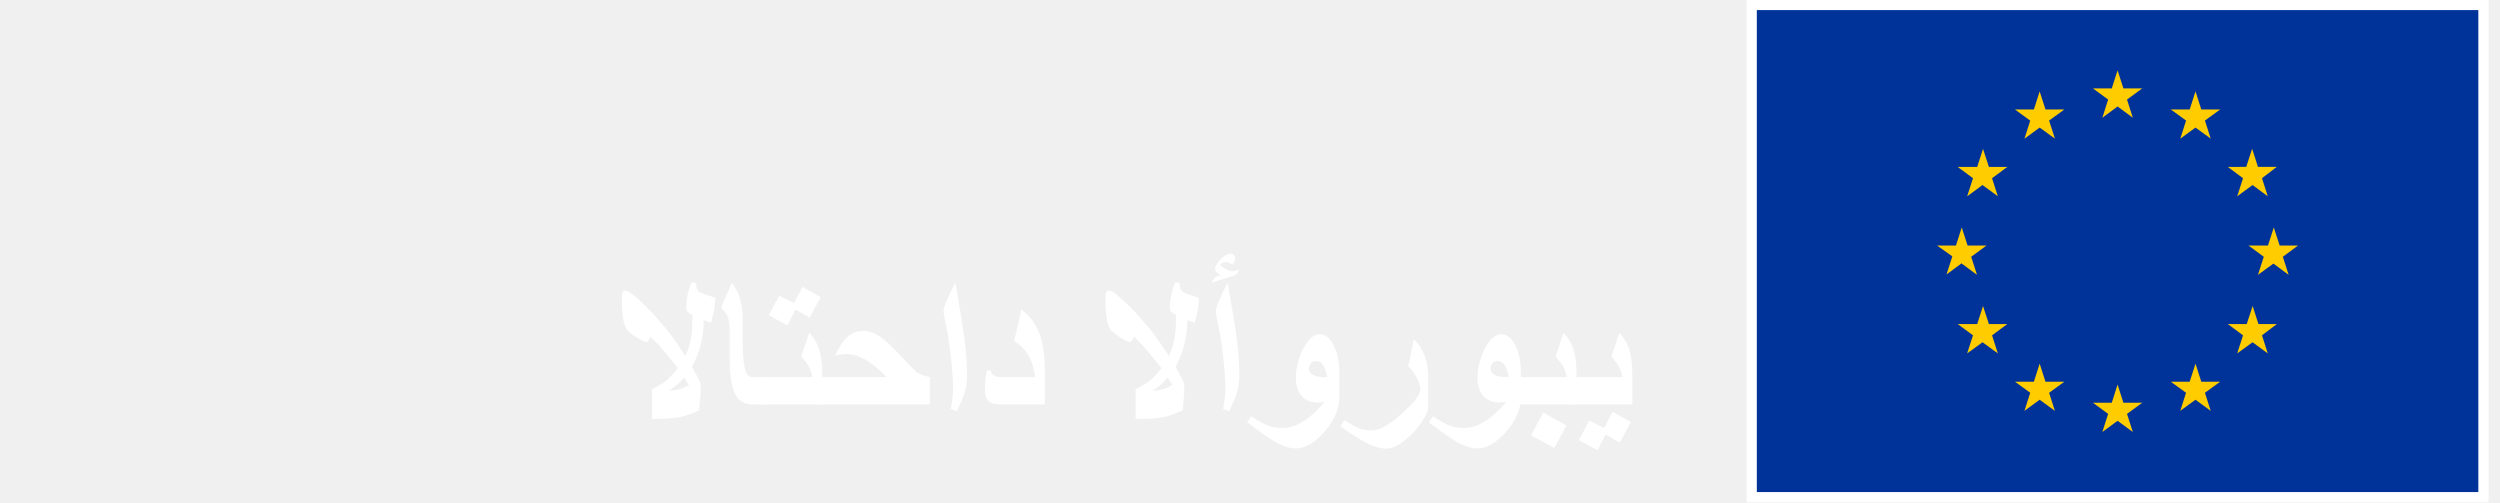
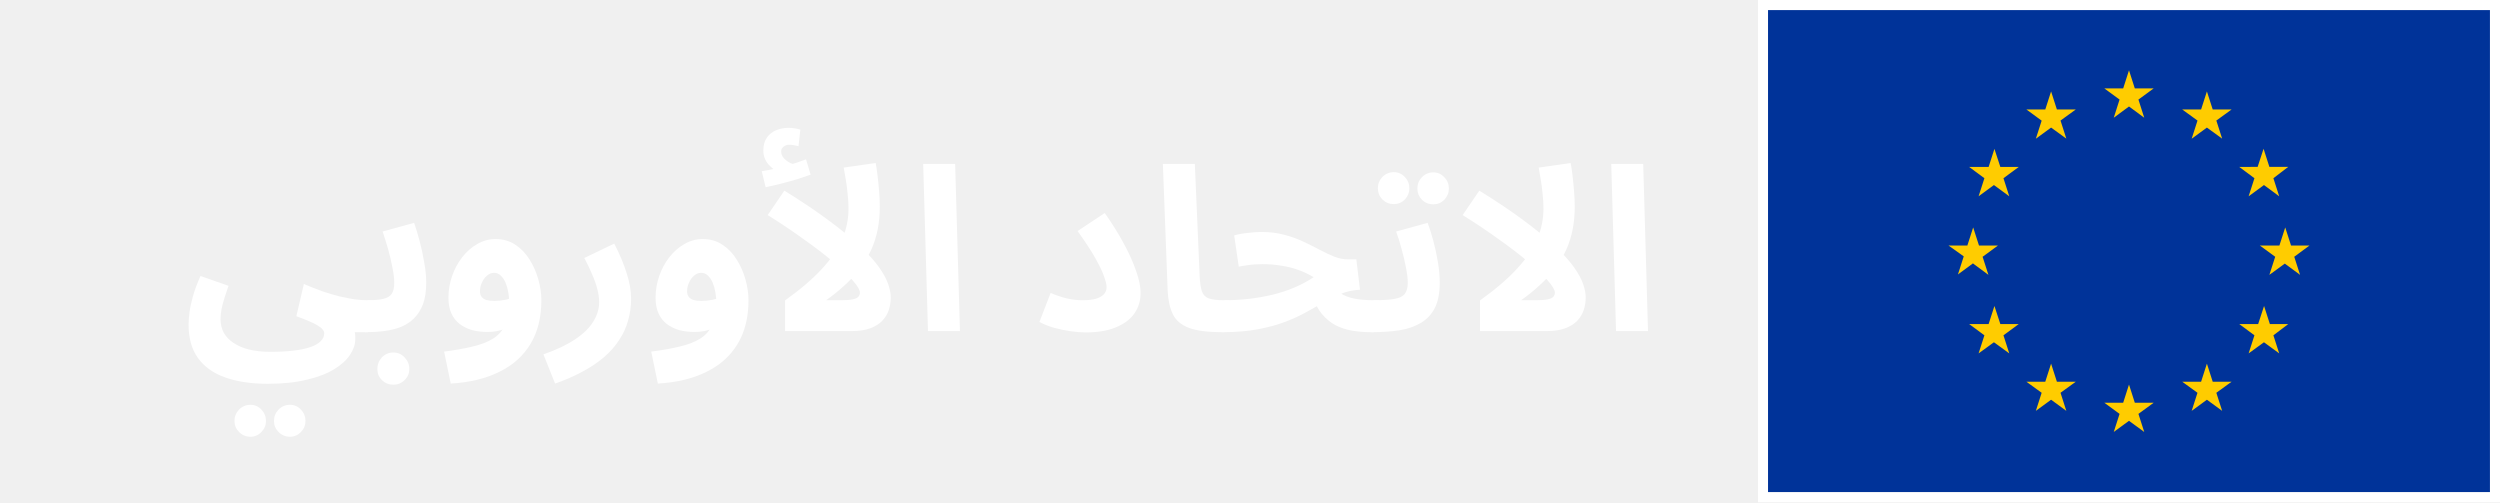
<svg xmlns="http://www.w3.org/2000/svg" width="219" height="44" viewBox="0 0 219 44" fill="none">
-   <rect x="153.878" y="0.88" width="63.243" height="42.24" fill="#003399" />
-   <path fill-rule="evenodd" clip-rule="evenodd" d="M183.339 7.744L184.674 8.721L184.165 10.314L185.5 9.328L186.835 10.314L186.326 8.721L187.661 7.744H186.009L185.5 6.16L184.991 7.744H183.339ZM186.835 37.84L186.326 36.256L187.661 35.279H186.009L185.5 33.686L184.991 35.279H183.339L184.674 36.256L184.165 37.84L185.5 36.863L186.835 37.84ZM171.85 23.056L170.515 24.042L171.024 22.458L169.689 21.507H171.341L171.85 19.923L172.359 21.507H174.02L172.676 22.493L173.185 24.077L171.85 23.091V23.056ZM180.01 12.144L179.501 10.56L180.836 9.592H179.184L178.675 8.008L178.166 9.592H176.514L177.849 10.569L177.34 12.153L178.675 11.176L180.01 12.144ZM173.203 14.626L173.712 13.042L174.23 14.626H175.838L174.503 15.611L175.012 17.195L173.668 16.21L172.324 17.195L172.834 15.611L171.499 14.626H173.203ZM173.712 26.805L173.203 28.389H171.516H171.499L172.834 29.374L172.324 30.958L173.668 29.982L175.012 30.958L174.503 29.374L175.838 28.389H174.23L173.712 26.805ZM177.849 34.408L176.514 33.44H178.166L178.675 31.856L179.184 33.44H180.836L179.501 34.408L180.01 35.992L178.675 35.015L177.34 35.992L177.849 34.408ZM200.485 24.077L199.976 22.493L201.311 21.507H199.695L199.185 19.923L198.676 21.507H196.963L198.307 22.493L197.797 24.077L199.15 23.091L200.485 24.077ZM191.499 10.56L190.164 9.592H191.816L192.325 8.008L192.834 9.592H194.486L193.151 10.56L193.66 12.144L192.325 11.176L190.99 12.153L191.499 10.569V10.56ZM197.288 13.033L196.77 14.617L195.162 14.626L196.489 15.611L195.979 17.195L197.323 16.21L198.658 17.195L198.149 15.611L199.449 14.617H197.797L197.288 13.033ZM197.841 28.389H199.449L198.149 29.374L198.658 30.958L197.323 29.982L195.979 30.958L196.489 29.374L195.162 28.389H196.814L197.332 26.805L197.841 28.389ZM193.151 34.408L194.486 33.44H192.834L192.325 31.856L191.816 33.44H190.164L191.499 34.408L190.99 35.992L192.325 35.015L193.66 35.992L193.151 34.408Z" fill="#FFCC00" />
-   <path fill-rule="evenodd" clip-rule="evenodd" d="M218 44H153V0H218V44ZM217.122 0.88H153.878V43.12H217.122V0.88Z" fill="white" />
-   <path d="M62.65 26.082C62.65 26.492 62.609 26.905 62.527 27.321C62.492 27.497 62.41 27.816 62.281 28.279L61.648 28.033C61.648 28.725 61.566 29.413 61.402 30.099C61.238 30.784 60.975 31.461 60.611 32.129C60.934 32.709 61.121 33.049 61.174 33.148C61.315 33.418 61.385 33.661 61.385 33.878V34.15C61.385 34.297 61.338 34.895 61.244 35.943C60.576 36.26 59.978 36.465 59.451 36.559C58.93 36.652 58.15 36.699 57.113 36.699V34.098C57.705 33.793 58.127 33.538 58.379 33.333C58.637 33.122 58.971 32.762 59.381 32.252C58.713 31.408 58.227 30.814 57.922 30.468C57.676 30.186 57.359 29.861 56.973 29.492C56.879 29.686 56.809 29.814 56.762 29.879C56.721 29.938 56.68 29.967 56.639 29.967C56.498 29.967 56.234 29.847 55.848 29.606C55.502 29.39 55.235 29.196 55.048 29.026C54.86 28.856 54.717 28.54 54.617 28.077C54.523 27.608 54.477 27.014 54.477 26.293C54.477 25.977 54.494 25.757 54.529 25.634C54.57 25.511 54.652 25.449 54.775 25.449C55.004 25.449 55.467 25.777 56.164 26.434C56.762 26.996 57.295 27.559 57.764 28.121C58.133 28.525 58.467 28.93 58.766 29.334C59.035 29.691 59.457 30.307 60.031 31.18C60.295 30.682 60.477 30.046 60.576 29.273C60.635 28.804 60.664 28.244 60.664 27.594C60.453 27.494 60.31 27.398 60.233 27.304C60.157 27.204 60.119 27.072 60.119 26.908C60.119 26.557 60.157 26.199 60.233 25.836C60.31 25.473 60.435 25.092 60.611 24.693L60.98 24.816C60.98 25.191 61.068 25.44 61.244 25.564C61.385 25.663 61.853 25.836 62.65 26.082ZM60.348 33.728L59.926 33.078C59.668 33.365 59.469 33.57 59.328 33.693C59.193 33.81 58.953 33.992 58.607 34.238C59.053 34.191 59.369 34.142 59.557 34.089C59.75 34.03 60.014 33.91 60.348 33.728Z" fill="white" />
-   <path d="M67.15 35.425H65.92C65.234 35.425 64.739 35.144 64.435 34.581C64.095 33.96 63.925 32.914 63.925 31.443V28.939C63.925 28.37 63.846 27.928 63.688 27.611C63.611 27.459 63.435 27.239 63.16 26.952L64.109 24.755C64.449 25.224 64.686 25.686 64.821 26.144C64.98 26.677 65.059 27.356 65.059 28.183V29.914C65.059 31.139 65.141 31.988 65.305 32.463C65.434 32.844 65.639 33.034 65.92 33.034H67.15V35.425Z" fill="white" />
-   <path d="M71.897 26.029L70.93 27.822L69.682 27.119L68.978 28.508L67.344 27.611L68.258 25.906L69.559 26.557L70.297 25.133L71.897 26.029ZM72.037 35.425H66.535V33.034H71.158C71.094 32.636 70.977 32.299 70.807 32.023C70.719 31.871 70.514 31.607 70.191 31.232L70.894 29.141C71.334 29.639 71.633 30.16 71.791 30.705C71.955 31.25 72.037 32.059 72.037 33.131V35.425Z" fill="white" />
-   <path d="M81.459 35.425H71.422V33.034H77.671C76.962 32.302 76.306 31.774 75.702 31.452C75.169 31.165 74.647 31.021 74.138 31.021C73.985 31.021 73.845 31.03 73.716 31.048C73.593 31.06 73.411 31.092 73.171 31.145C73.493 30.406 73.851 29.861 74.243 29.51C74.642 29.158 75.093 28.982 75.597 28.982C75.983 28.982 76.356 29.076 76.713 29.264C77.07 29.451 77.472 29.753 77.917 30.169C78.269 30.497 78.767 31.01 79.411 31.707C79.851 32.199 80.185 32.519 80.413 32.665C80.647 32.812 80.996 32.935 81.459 33.034V35.425Z" fill="white" />
-   <path d="M84.711 32.867C84.711 33.389 84.649 33.866 84.526 34.3C84.403 34.727 84.166 35.305 83.814 36.031L83.287 35.82C83.428 35.07 83.498 34.461 83.498 33.992C83.498 33.635 83.469 33.11 83.41 32.419C83.352 31.727 83.278 31.045 83.19 30.371C83.103 29.691 82.959 28.883 82.76 27.945C82.689 27.617 82.654 27.392 82.654 27.269C82.654 27.087 82.745 26.779 82.927 26.346C83.108 25.906 83.363 25.376 83.691 24.755L84.219 27.866C84.412 29.05 84.547 30.075 84.623 30.942C84.682 31.61 84.711 32.252 84.711 32.867Z" fill="white" />
-   <path d="M91.531 35.425H87.55C87.163 35.425 86.867 35.343 86.662 35.179C86.41 34.98 86.284 34.654 86.284 34.203C86.284 33.945 86.296 33.667 86.319 33.368C86.349 33.069 86.39 32.768 86.442 32.463L86.776 32.445C86.823 32.65 86.926 32.8 87.084 32.894C87.248 32.987 87.444 33.034 87.673 33.034H90.696C90.561 32.173 90.327 31.484 89.993 30.969C89.718 30.541 89.334 30.172 88.842 29.861L89.475 27.119C90.236 27.688 90.775 28.42 91.092 29.316C91.385 30.143 91.531 31.238 91.531 32.603V35.425Z" fill="white" />
-   <path d="M105.014 26.082C105.014 26.492 104.973 26.905 104.891 27.321C104.855 27.497 104.773 27.816 104.645 28.279L104.012 28.033C104.012 28.725 103.93 29.413 103.766 30.099C103.602 30.784 103.338 31.461 102.975 32.129C103.297 32.709 103.484 33.049 103.537 33.148C103.678 33.418 103.748 33.661 103.748 33.878V34.15C103.748 34.297 103.701 34.895 103.607 35.943C102.939 36.26 102.342 36.465 101.814 36.559C101.293 36.652 100.514 36.699 99.477 36.699V34.098C100.068 33.793 100.49 33.538 100.742 33.333C101 33.122 101.334 32.762 101.744 32.252C101.076 31.408 100.59 30.814 100.285 30.468C100.039 30.186 99.723 29.861 99.336 29.492C99.242 29.686 99.172 29.814 99.125 29.879C99.084 29.938 99.043 29.967 99.002 29.967C98.861 29.967 98.598 29.847 98.211 29.606C97.865 29.39 97.599 29.196 97.411 29.026C97.224 28.856 97.08 28.54 96.981 28.077C96.887 27.608 96.84 27.014 96.84 26.293C96.84 25.977 96.857 25.757 96.893 25.634C96.934 25.511 97.016 25.449 97.139 25.449C97.367 25.449 97.83 25.777 98.527 26.434C99.125 26.996 99.658 27.559 100.127 28.121C100.496 28.525 100.83 28.93 101.129 29.334C101.398 29.691 101.82 30.307 102.395 31.18C102.658 30.682 102.84 30.046 102.939 29.273C102.998 28.804 103.027 28.244 103.027 27.594C102.816 27.494 102.673 27.398 102.597 27.304C102.521 27.204 102.482 27.072 102.482 26.908C102.482 26.557 102.521 26.199 102.597 25.836C102.673 25.473 102.799 25.092 102.975 24.693L103.344 24.816C103.344 25.191 103.432 25.44 103.607 25.564C103.748 25.663 104.217 25.836 105.014 26.082ZM102.711 33.728L102.289 33.078C102.031 33.365 101.832 33.57 101.691 33.693C101.557 33.81 101.316 33.992 100.971 34.238C101.416 34.191 101.732 34.142 101.92 34.089C102.113 34.03 102.377 33.91 102.711 33.728Z" fill="white" />
-   <path d="M108.547 23.63C108.482 23.8 108.406 23.929 108.318 24.017C108.254 24.081 108.154 24.134 108.02 24.175L106.121 24.755C106.238 24.544 106.341 24.4 106.429 24.324C106.517 24.242 106.675 24.169 106.903 24.105C106.739 23.999 106.619 23.902 106.543 23.814C106.473 23.721 106.438 23.63 106.438 23.542C106.438 23.466 106.461 23.381 106.508 23.287C106.555 23.188 106.616 23.091 106.692 22.997C107.073 22.487 107.451 22.232 107.826 22.232C107.938 22.232 108.025 22.27 108.09 22.347C108.16 22.417 108.195 22.511 108.195 22.628C108.195 22.722 108.181 22.804 108.151 22.874C108.128 22.939 108.075 23.038 107.993 23.173C107.7 23.026 107.501 22.953 107.396 22.953C107.29 22.953 107.185 22.98 107.079 23.032C107.009 23.067 106.944 23.114 106.886 23.173C106.886 23.249 107.026 23.366 107.308 23.524C107.589 23.683 107.791 23.762 107.914 23.762C107.99 23.762 108.201 23.718 108.547 23.63ZM108.564 32.867C108.564 33.389 108.503 33.866 108.38 34.3C108.257 34.727 108.02 35.305 107.668 36.031L107.141 35.82C107.281 35.07 107.352 34.461 107.352 33.992C107.352 33.635 107.322 33.11 107.264 32.419C107.205 31.727 107.132 31.045 107.044 30.371C106.956 29.691 106.812 28.883 106.613 27.945C106.543 27.617 106.508 27.392 106.508 27.269C106.508 27.087 106.599 26.779 106.78 26.346C106.962 25.906 107.217 25.376 107.545 24.755L108.072 27.866C108.266 29.05 108.4 30.075 108.477 30.942C108.535 31.61 108.564 32.252 108.564 32.867Z" fill="white" />
-   <path d="M117.318 34.818C117.318 35.826 116.891 36.822 116.035 37.807C115.18 38.791 114.336 39.283 113.504 39.283C113.018 39.283 112.484 39.128 111.904 38.817C111.33 38.507 110.445 37.895 109.25 36.98L109.619 36.471C110.252 36.893 110.771 37.174 111.175 37.315C111.509 37.432 111.887 37.49 112.309 37.49C112.877 37.49 113.439 37.332 113.996 37.016C114.652 36.641 115.332 36.037 116.035 35.205C115.789 35.24 115.584 35.258 115.42 35.258C114.84 35.258 114.377 35.07 114.031 34.695C113.691 34.315 113.521 33.799 113.521 33.148C113.521 32.27 113.724 31.423 114.128 30.608C114.567 29.724 115.068 29.281 115.631 29.281C116.1 29.281 116.498 29.601 116.826 30.239C117.154 30.878 117.318 31.648 117.318 32.551V34.818ZM116.264 33.034C116.1 32.091 115.766 31.619 115.262 31.619C115.08 31.619 114.934 31.692 114.822 31.839C114.717 31.98 114.664 32.135 114.664 32.305C114.664 32.516 114.778 32.691 115.007 32.832C115.241 32.967 115.549 33.034 115.93 33.034H116.264Z" fill="white" />
-   <path d="M125.105 35.627C125.105 35.984 124.9 36.459 124.49 37.051C124.08 37.637 123.6 38.147 123.049 38.58C122.439 39.06 121.918 39.301 121.484 39.301C120.969 39.301 120.415 39.154 119.823 38.861C119.308 38.609 118.502 38.105 117.406 37.35L117.775 36.805C118.303 37.156 118.728 37.394 119.05 37.517C119.372 37.64 119.721 37.701 120.096 37.701C120.5 37.701 120.904 37.587 121.309 37.358C121.713 37.13 122.264 36.705 122.961 36.084C123.934 35.217 124.42 34.549 124.42 34.08C124.42 33.846 124.326 33.538 124.139 33.157C123.928 32.724 123.67 32.363 123.365 32.076L123.857 29.703C124.256 30.113 124.563 30.585 124.78 31.118C124.997 31.651 125.105 32.258 125.105 32.938V35.627Z" fill="white" />
-   <path d="M133.227 34.818C133.227 35.826 132.799 36.822 131.943 37.807C131.088 38.791 130.244 39.283 129.412 39.283C128.926 39.283 128.393 39.128 127.812 38.817C127.238 38.507 126.354 37.895 125.158 36.98L125.527 36.471C126.16 36.893 126.679 37.174 127.083 37.315C127.417 37.432 127.795 37.49 128.217 37.49C128.785 37.49 129.348 37.332 129.904 37.016C130.561 36.641 131.24 36.037 131.943 35.205C131.697 35.24 131.492 35.258 131.328 35.258C130.748 35.258 130.285 35.07 129.939 34.695C129.6 34.315 129.43 33.799 129.43 33.148C129.43 32.27 129.632 31.423 130.036 30.608C130.476 29.724 130.977 29.281 131.539 29.281C132.008 29.281 132.406 29.601 132.734 30.239C133.062 30.878 133.227 31.648 133.227 32.551V34.818ZM132.172 33.034C132.008 32.091 131.674 31.619 131.17 31.619C130.988 31.619 130.842 31.692 130.73 31.839C130.625 31.98 130.572 32.135 130.572 32.305C130.572 32.516 130.687 32.691 130.915 32.832C131.149 32.967 131.457 33.034 131.838 33.034H132.172Z" fill="white" />
-   <path d="M138.113 35.425H132.611V33.034H137.234C137.17 32.636 137.053 32.299 136.883 32.023C136.795 31.871 136.59 31.607 136.268 31.232L136.971 29.141C137.41 29.639 137.709 30.16 137.867 30.705C138.031 31.25 138.113 32.059 138.113 33.131V35.425ZM137.217 37.279L136.162 39.248L134.123 38.141L135.178 36.137L137.217 37.279Z" fill="white" />
-   <path d="M143 35.425H137.498V33.034H142.121C142.057 32.636 141.939 32.299 141.77 32.023C141.682 31.871 141.477 31.607 141.154 31.232L141.857 29.141C142.297 29.639 142.596 30.16 142.754 30.705C142.918 31.25 143 32.059 143 33.131V35.425ZM142.859 36.972L141.893 38.765L140.645 38.062L139.941 39.45L138.307 38.554L139.221 36.849L140.521 37.499L141.26 36.075L142.859 36.972Z" fill="white" />
+   <path d="M16.52 28.44C16.52 28.133 16.547 27.773 16.6 27.36C16.653 26.947 16.753 26.48 16.9 25.96C17.047 25.427 17.267 24.833 17.56 24.18L20.02 25.04C19.873 25.453 19.747 25.833 19.64 26.18C19.533 26.513 19.453 26.827 19.4 27.12C19.347 27.4 19.32 27.68 19.32 27.96C19.32 28.4 19.413 28.793 19.6 29.14C19.8 29.5 20.087 29.8 20.46 30.04C20.833 30.293 21.287 30.487 21.82 30.62C22.367 30.753 22.993 30.82 23.7 30.82C24.433 30.82 25.087 30.787 25.66 30.72C26.247 30.653 26.74 30.553 27.14 30.42C27.553 30.287 27.867 30.113 28.08 29.9C28.293 29.7 28.4 29.467 28.4 29.2C28.4 29.08 28.353 28.967 28.26 28.86C28.18 28.753 28.04 28.64 27.84 28.52C27.653 28.4 27.4 28.273 27.08 28.14C26.773 28.007 26.4 27.86 25.96 27.7L26.62 24.88C27.193 25.12 27.733 25.333 28.24 25.52C28.76 25.693 29.253 25.84 29.72 25.96C30.187 26.067 30.627 26.153 31.04 26.22C31.453 26.273 31.84 26.3 32.2 26.3C32.707 26.3 33.067 26.433 33.28 26.7C33.493 26.953 33.6 27.273 33.6 27.66C33.6 28.073 33.46 28.42 33.18 28.7C32.9 28.967 32.507 29.1 32 29.1C31.893 29.1 31.787 29.1 31.68 29.1C31.587 29.1 31.487 29.1 31.38 29.1C31.287 29.1 31.187 29.1 31.08 29.1C31.107 29.233 31.12 29.347 31.12 29.44C31.12 29.547 31.12 29.647 31.12 29.74C31.12 30.18 30.967 30.627 30.66 31.08C30.367 31.533 29.907 31.953 29.28 32.34C28.653 32.727 27.853 33.033 26.88 33.26C25.92 33.5 24.773 33.62 23.44 33.62C22 33.62 20.76 33.433 19.72 33.06C18.693 32.7 17.9 32.133 17.34 31.36C16.793 30.6 16.52 29.627 16.52 28.44ZM25.4 38.26C25.013 38.26 24.68 38.12 24.4 37.84C24.133 37.573 24 37.253 24 36.88C24 36.493 24.133 36.16 24.4 35.88C24.68 35.6 25.013 35.46 25.4 35.46C25.773 35.46 26.093 35.6 26.36 35.88C26.627 36.16 26.76 36.493 26.76 36.88C26.76 37.253 26.627 37.573 26.36 37.84C26.093 38.12 25.773 38.26 25.4 38.26ZM21.94 38.26C21.553 38.26 21.22 38.12 20.94 37.84C20.673 37.573 20.54 37.253 20.54 36.88C20.54 36.493 20.673 36.16 20.94 35.88C21.22 35.6 21.553 35.46 21.94 35.46C22.313 35.46 22.633 35.6 22.9 35.88C23.167 36.16 23.3 36.493 23.3 36.88C23.3 37.253 23.167 37.573 22.9 37.84C22.633 38.12 22.313 38.26 21.94 38.26Z" fill="white" />
+   <path d="M31.996 29.1L32.196 26.3C32.783 26.3 33.243 26.26 33.576 26.18C33.923 26.1 34.169 25.953 34.316 25.74C34.463 25.513 34.536 25.193 34.536 24.78C34.536 24.407 34.483 23.96 34.376 23.44C34.283 22.92 34.156 22.38 33.996 21.82C33.836 21.26 33.676 20.747 33.516 20.28L36.276 19.52C36.436 19.973 36.596 20.5 36.756 21.1C36.916 21.7 37.049 22.32 37.156 22.96C37.276 23.587 37.336 24.193 37.336 24.78C37.336 25.513 37.243 26.133 37.056 26.64C36.869 27.133 36.609 27.547 36.276 27.88C35.956 28.2 35.569 28.453 35.116 28.64C34.676 28.813 34.189 28.933 33.656 29C33.123 29.067 32.569 29.1 31.996 29.1ZM34.456 33.7C34.069 33.7 33.736 33.567 33.456 33.3C33.189 33.033 33.056 32.707 33.056 32.32C33.056 31.933 33.189 31.593 33.456 31.3C33.736 31.02 34.069 30.88 34.456 30.88C34.843 30.88 35.169 31.02 35.436 31.3C35.716 31.593 35.856 31.933 35.856 32.32C35.856 32.707 35.716 33.033 35.436 33.3C35.169 33.567 34.843 33.7 34.456 33.7Z" fill="white" />
+   <path d="M39.484 33.6L38.904 30.8C39.85 30.68 40.677 30.533 41.384 30.36C42.09 30.2 42.684 29.973 43.164 29.68C43.644 29.387 44.004 28.987 44.244 28.48C44.484 27.96 44.604 27.293 44.604 26.48C44.604 26.187 44.577 25.893 44.524 25.6C44.47 25.293 44.39 25.013 44.284 24.76C44.177 24.507 44.037 24.3 43.864 24.14C43.704 23.98 43.51 23.9 43.284 23.9C43.044 23.9 42.83 23.987 42.644 24.16C42.457 24.32 42.31 24.527 42.204 24.78C42.097 25.02 42.044 25.267 42.044 25.52C42.044 25.707 42.09 25.867 42.184 26C42.277 26.12 42.417 26.213 42.604 26.28C42.79 26.333 43.024 26.36 43.304 26.36C43.624 26.36 43.95 26.327 44.284 26.26C44.63 26.18 44.944 26.073 45.224 25.94L45.304 28.12C44.984 28.373 44.617 28.6 44.204 28.8C43.79 28.987 43.29 29.08 42.704 29.08C42.224 29.08 41.777 29.027 41.364 28.92C40.95 28.8 40.584 28.62 40.264 28.38C39.957 28.14 39.717 27.833 39.544 27.46C39.37 27.073 39.284 26.613 39.284 26.08C39.284 25.427 39.39 24.793 39.604 24.18C39.817 23.567 40.11 23.02 40.484 22.54C40.87 22.047 41.31 21.66 41.804 21.38C42.31 21.087 42.844 20.94 43.404 20.94C44.07 20.94 44.65 21.107 45.144 21.44C45.65 21.773 46.07 22.213 46.404 22.76C46.737 23.293 46.99 23.873 47.164 24.5C47.337 25.127 47.424 25.727 47.424 26.3C47.424 27.807 47.104 29.087 46.464 30.14C45.824 31.193 44.91 32.007 43.724 32.58C42.537 33.167 41.124 33.507 39.484 33.6Z" fill="white" />
+   <path d="M48.625 33.6L47.605 31.04C48.751 30.64 49.678 30.2 50.385 29.72C51.105 29.24 51.631 28.727 51.965 28.18C52.311 27.633 52.485 27.067 52.485 26.48C52.485 26.107 52.431 25.72 52.325 25.32C52.218 24.907 52.065 24.473 51.865 24.02C51.678 23.567 51.451 23.093 51.185 22.6L53.805 21.34C54.271 22.233 54.631 23.087 54.885 23.9C55.151 24.713 55.285 25.473 55.285 26.18C55.285 26.833 55.198 27.46 55.025 28.06C54.865 28.66 54.611 29.22 54.265 29.74C53.931 30.273 53.498 30.773 52.965 31.24C52.431 31.707 51.805 32.133 51.085 32.52C50.365 32.92 49.545 33.28 48.625 33.6Z" fill="white" />
+   <path d="M57.628 33.6L57.048 30.8C57.995 30.68 58.822 30.533 59.528 30.36C60.235 30.2 60.828 29.973 61.308 29.68C61.788 29.387 62.148 28.987 62.388 28.48C62.628 27.96 62.748 27.293 62.748 26.48C62.748 26.187 62.722 25.893 62.668 25.6C62.615 25.293 62.535 25.013 62.428 24.76C62.322 24.507 62.182 24.3 62.008 24.14C61.848 23.98 61.655 23.9 61.428 23.9C61.188 23.9 60.975 23.987 60.788 24.16C60.602 24.32 60.455 24.527 60.348 24.78C60.242 25.02 60.188 25.267 60.188 25.52C60.188 25.707 60.235 25.867 60.328 26C60.422 26.12 60.562 26.213 60.748 26.28C60.935 26.333 61.168 26.36 61.448 26.36C61.768 26.36 62.095 26.327 62.428 26.26C62.775 26.18 63.088 26.073 63.368 25.94L63.448 28.12C63.128 28.373 62.762 28.6 62.348 28.8C61.935 28.987 61.435 29.08 60.848 29.08C60.368 29.08 59.922 29.027 59.508 28.92C59.095 28.8 58.728 28.62 58.408 28.38C58.102 28.14 57.862 27.833 57.688 27.46C57.515 27.073 57.428 26.613 57.428 26.08C57.428 25.427 57.535 24.793 57.748 24.18C57.962 23.567 58.255 23.02 58.628 22.54C59.015 22.047 59.455 21.66 59.948 21.38C60.455 21.087 60.988 20.94 61.548 20.94C62.215 20.94 62.795 21.107 63.288 21.44C63.795 21.773 64.215 22.213 64.548 22.76C64.882 23.293 65.135 23.873 65.308 24.5C65.482 25.127 65.568 25.727 65.568 26.3C65.568 27.807 65.248 29.087 64.608 30.14C63.968 31.193 63.055 32.007 61.868 32.58C60.682 33.167 59.268 33.507 57.628 33.6Z" fill="white" />
+   <path d="M74.329 18.28C74.329 17.84 74.303 17.4 74.249 16.96C74.209 16.52 74.156 16.107 74.089 15.72C74.023 15.32 73.963 14.973 73.909 14.68L76.709 14.28C76.763 14.547 76.816 14.9 76.869 15.34C76.923 15.78 76.969 16.247 77.009 16.74C77.049 17.22 77.069 17.68 77.069 18.12C77.069 18.813 77.009 19.467 76.889 20.08C76.769 20.693 76.589 21.273 76.349 21.82C76.109 22.353 75.809 22.867 75.449 23.36L75.089 23.84C74.743 24.267 74.336 24.687 73.869 25.1C73.416 25.513 72.916 25.913 72.369 26.3H73.669C74.123 26.3 74.469 26.273 74.709 26.22C74.949 26.167 75.109 26.093 75.189 26C75.283 25.893 75.329 25.773 75.329 25.64C75.329 25.4 75.123 25.047 74.709 24.58C74.296 24.1 73.723 23.553 72.989 22.94C72.256 22.313 71.396 21.653 70.409 20.96C69.436 20.253 68.383 19.547 67.249 18.84L68.709 16.7C70.283 17.673 71.609 18.567 72.689 19.38C73.783 20.193 74.676 20.933 75.369 21.6C76.076 22.267 76.623 22.873 77.009 23.42C77.396 23.967 77.663 24.46 77.809 24.9C77.956 25.327 78.029 25.713 78.029 26.06C78.029 26.447 77.969 26.82 77.849 27.18C77.729 27.527 77.536 27.84 77.269 28.12C77.003 28.387 76.656 28.6 76.229 28.76C75.803 28.92 75.276 29 74.649 29H68.769V26.32C70.143 25.333 71.229 24.4 72.029 23.52C72.843 22.64 73.429 21.773 73.789 20.92C74.149 20.067 74.329 19.187 74.329 18.28ZM67.069 16.4L66.729 15C67.196 14.92 67.543 14.853 67.769 14.8C68.009 14.747 68.263 14.687 68.529 14.62L68.329 15.12C67.983 15 67.649 14.767 67.329 14.42C67.023 14.06 66.869 13.653 66.869 13.2C66.869 12.72 66.976 12.333 67.189 12.04C67.403 11.747 67.676 11.533 68.009 11.4C68.343 11.267 68.689 11.2 69.049 11.2C69.249 11.2 69.436 11.213 69.609 11.24C69.796 11.267 69.963 11.307 70.109 11.36L69.949 12.8C69.816 12.773 69.683 12.747 69.549 12.72C69.416 12.693 69.269 12.68 69.109 12.68C68.936 12.68 68.776 12.74 68.629 12.86C68.496 12.967 68.429 13.1 68.429 13.26C68.429 13.487 68.509 13.687 68.669 13.86C68.829 14.033 69.016 14.173 69.229 14.28C69.456 14.373 69.643 14.427 69.789 14.44L68.689 14.56C69.049 14.467 69.389 14.373 69.709 14.28C70.029 14.173 70.329 14.067 70.609 13.96L71.009 15.3C70.676 15.42 70.283 15.553 69.829 15.7C69.389 15.833 68.929 15.96 68.449 16.08C67.983 16.2 67.523 16.307 67.069 16.4Z" fill="white" />
+   <path d="M81.291 29L80.871 14.36H83.671L84.091 29H81.291Z" fill="white" />
+   <path d="M91.055 28.2L92.035 25.66C92.529 25.873 93.002 26.033 93.456 26.14C93.909 26.247 94.362 26.3 94.816 26.3C95.282 26.3 95.669 26.26 95.975 26.18C96.296 26.087 96.535 25.953 96.695 25.78C96.856 25.607 96.936 25.4 96.936 25.16C96.936 24.933 96.862 24.62 96.716 24.22C96.582 23.82 96.335 23.3 95.975 22.66C95.615 22.007 95.089 21.2 94.395 20.24L96.775 18.66C97.415 19.567 97.969 20.453 98.436 21.32C98.902 22.173 99.262 22.973 99.516 23.72C99.782 24.453 99.915 25.1 99.915 25.66C99.915 26.353 99.729 26.96 99.356 27.48C98.996 27.987 98.456 28.387 97.736 28.68C97.029 28.973 96.156 29.12 95.115 29.12C94.729 29.12 94.296 29.087 93.816 29.02C93.335 28.953 92.849 28.853 92.356 28.72C91.876 28.587 91.442 28.413 91.055 28.2Z" fill="white" />
+   <path d="M107.028 29.1C105.788 29.1 104.828 28.973 104.148 28.72C103.481 28.467 103.014 28.073 102.748 27.54C102.481 26.993 102.328 26.307 102.288 25.48L101.868 14.36H104.668L105.088 24.14C105.114 24.753 105.181 25.213 105.288 25.52C105.394 25.827 105.594 26.033 105.888 26.14C106.194 26.247 106.641 26.3 107.228 26.3C107.734 26.3 108.094 26.433 108.308 26.7C108.534 26.953 108.648 27.273 108.648 27.66C108.648 28.073 108.508 28.42 108.228 28.7C107.948 28.967 107.548 29.1 107.028 29.1Z" fill="white" />
+   <path d="M120.135 29.1C119.521 29.1 118.948 29.053 118.415 28.96C117.895 28.867 117.415 28.707 116.975 28.48C116.535 28.24 116.141 27.913 115.795 27.5C115.461 27.087 115.181 26.567 114.955 25.94L116.535 24.68C116.775 25.107 117.068 25.44 117.415 25.68C117.761 25.907 118.175 26.067 118.655 26.16C119.135 26.253 119.695 26.3 120.335 26.3C120.841 26.3 121.201 26.433 121.415 26.7C121.628 26.953 121.735 27.273 121.735 27.66C121.735 28.073 121.595 28.42 121.315 28.7C121.048 28.967 120.655 29.1 120.135 29.1ZM107.055 29.1L107.255 26.3C107.975 26.3 108.688 26.26 109.395 26.18C110.101 26.1 110.788 25.98 111.455 25.82C112.121 25.66 112.755 25.453 113.355 25.2C113.968 24.947 114.541 24.64 115.075 24.28C114.675 24.04 114.241 23.833 113.775 23.66C113.308 23.487 112.808 23.36 112.275 23.28C111.755 23.187 111.201 23.14 110.615 23.14C110.401 23.14 110.175 23.147 109.935 23.16C109.708 23.173 109.475 23.2 109.235 23.24C108.995 23.267 108.755 23.307 108.515 23.36L108.115 20.62C108.501 20.513 108.908 20.44 109.335 20.4C109.775 20.347 110.161 20.32 110.495 20.32C111.215 20.32 111.875 20.4 112.475 20.56C113.088 20.72 113.648 20.92 114.155 21.16C114.675 21.4 115.155 21.64 115.595 21.88C116.048 22.12 116.475 22.32 116.875 22.48C117.288 22.64 117.688 22.72 118.075 22.72H118.815L119.135 25.38C118.561 25.407 118.021 25.52 117.515 25.72C117.021 25.907 116.528 26.147 116.035 26.44C115.555 26.72 115.035 27.013 114.475 27.32C113.928 27.627 113.308 27.913 112.615 28.18C111.921 28.447 111.121 28.667 110.215 28.84C109.308 29.013 108.255 29.1 107.055 29.1Z" fill="white" />
+   <path d="M120.141 29.1L120.341 26.3C121.141 26.3 121.754 26.26 122.181 26.18C122.607 26.1 122.901 25.953 123.061 25.74C123.234 25.513 123.321 25.193 123.321 24.78C123.321 24.407 123.267 23.96 123.161 23.44C123.067 22.92 122.941 22.38 122.781 21.82C122.634 21.26 122.474 20.747 122.301 20.28L125.061 19.52C125.234 19.973 125.401 20.5 125.561 21.1C125.721 21.7 125.854 22.32 125.961 22.96C126.067 23.587 126.121 24.193 126.121 24.78C126.121 25.687 125.974 26.427 125.681 27C125.387 27.56 124.974 27.993 124.441 28.3C123.921 28.607 123.294 28.82 122.561 28.94C121.827 29.047 121.021 29.1 120.141 29.1ZM125.561 17.9C125.174 17.9 124.841 17.767 124.561 17.5C124.294 17.22 124.161 16.893 124.161 16.52C124.161 16.133 124.294 15.8 124.561 15.52C124.841 15.24 125.174 15.1 125.561 15.1C125.934 15.1 126.254 15.24 126.521 15.52C126.787 15.8 126.921 16.133 126.921 16.52C126.921 16.893 126.787 17.22 126.521 17.5C126.254 17.767 125.934 17.9 125.561 17.9ZM122.101 17.88C121.714 17.88 121.381 17.747 121.101 17.48C120.834 17.2 120.701 16.873 120.701 16.5C120.701 16.113 120.834 15.78 121.101 15.5C121.381 15.22 121.714 15.08 122.101 15.08C122.474 15.08 122.794 15.22 123.061 15.5C123.327 15.78 123.461 16.113 123.461 16.5C123.461 16.873 123.327 17.2 123.061 17.48C122.794 17.747 122.474 17.88 122.101 17.88Z" fill="white" />
+   <path d="M135.208 18.28C135.208 17.84 135.181 17.4 135.128 16.96C135.088 16.52 135.035 16.107 134.968 15.72C134.901 15.32 134.841 14.973 134.788 14.68L137.588 14.28C137.641 14.547 137.695 14.9 137.748 15.34C137.801 15.78 137.848 16.247 137.888 16.74C137.928 17.22 137.948 17.68 137.948 18.12C137.948 18.813 137.888 19.467 137.768 20.08C137.648 20.693 137.468 21.273 137.228 21.82C136.988 22.353 136.688 22.867 136.328 23.36L135.968 23.84C135.621 24.267 135.215 24.687 134.748 25.1C134.295 25.513 133.795 25.913 133.248 26.3H134.548C135.001 26.3 135.348 26.273 135.588 26.22C135.828 26.167 135.988 26.093 136.068 26C136.161 25.893 136.208 25.773 136.208 25.64C136.208 25.4 136.001 25.047 135.588 24.58C135.175 24.1 134.601 23.553 133.868 22.94C133.135 22.313 132.275 21.653 131.288 20.96C130.315 20.253 129.261 19.547 128.128 18.84L129.588 16.7C131.161 17.673 132.488 18.567 133.568 19.38C134.661 20.193 135.555 20.933 136.248 21.6C136.955 22.267 137.501 22.873 137.888 23.42C138.275 23.967 138.541 24.46 138.688 24.9C138.835 25.327 138.908 25.713 138.908 26.06C138.908 26.447 138.848 26.82 138.728 27.18C138.608 27.527 138.415 27.84 138.148 28.12C137.881 28.387 137.535 28.6 137.108 28.76C136.681 28.92 136.155 29 135.528 29H129.648V26.32C131.021 25.333 132.108 24.4 132.908 23.52C133.721 22.64 134.308 21.773 134.668 20.92C135.028 20.067 135.208 19.187 135.208 18.28Z" fill="white" />
+   <path d="M141.565 29L141.145 14.36H143.945L144.365 29H141.565Z" fill="white" />
+   <rect x="154.878" y="0.88" width="63.243" height="42.24" fill="#003399" />
+   <path fill-rule="evenodd" clip-rule="evenodd" d="M184.339 7.744L185.674 8.721L185.165 10.314L186.5 9.328L187.835 10.314L187.326 8.721L188.661 7.744H187.009L186.5 6.16L185.991 7.744H184.339ZM187.835 37.84L187.326 36.256L188.661 35.279H187.009L186.5 33.687L185.991 35.279H184.339L185.674 36.256L185.165 37.84L186.5 36.863L187.835 37.84ZM172.85 23.057L171.515 24.042L172.024 22.458L170.689 21.508H172.341L172.85 19.924L173.359 21.508H175.02L173.676 22.493L174.185 24.077L172.85 23.092V23.057ZM181.01 12.144L180.501 10.56L181.836 9.592H180.184L179.675 8.008L179.166 9.592H177.514L178.849 10.569L178.34 12.153L179.675 11.176L181.01 12.144ZM174.203 14.626L174.712 13.042L175.23 14.626H176.838L175.503 15.612L176.012 17.196L174.668 16.21L173.324 17.196L173.834 15.612L172.499 14.626H174.203ZM174.203 28.389H172.516H172.499L173.834 29.374L173.324 30.958L174.668 29.982L176.012 30.958L175.503 29.374L176.838 28.389H175.23L174.712 26.805L174.203 28.389ZM178.849 34.408L177.514 33.44H179.166L179.675 31.856L180.184 33.44H181.836L180.501 34.408L181.01 35.992L179.675 35.016L178.34 35.992L178.849 34.408ZM201.485 24.077L200.976 22.493L202.311 21.508H200.695L200.185 19.924L199.676 21.508H197.963L199.307 22.493L198.797 24.077L200.15 23.092L201.485 24.077ZM192.499 10.56L191.164 9.592H192.816L193.325 8.008L193.834 9.592H195.486L194.151 10.56L194.66 12.144L193.325 11.176L191.99 12.153L192.499 10.569V10.56ZM198.288 13.033L197.77 14.617L196.162 14.626L197.489 15.612L196.979 17.196L198.323 16.21L199.658 17.196L199.149 15.612L200.449 14.617H198.797L198.288 13.033ZM198.841 28.389H200.449L199.149 29.374L199.658 30.958L198.323 29.982L196.979 30.958L197.489 29.374L196.162 28.389H197.814L198.332 26.805L198.841 28.389ZM194.151 34.408L195.486 33.44H193.834L193.325 31.856L192.816 33.44H191.164L192.499 34.408L191.99 35.992L193.325 35.016L194.66 35.992L194.151 34.408Z" fill="#FFCC00" />
+   <path fill-rule="evenodd" clip-rule="evenodd" d="M219 44H154V0H219V44ZM218.122 0.88H154.878V43.12H218.122V0.88Z" fill="white" />
</svg>
